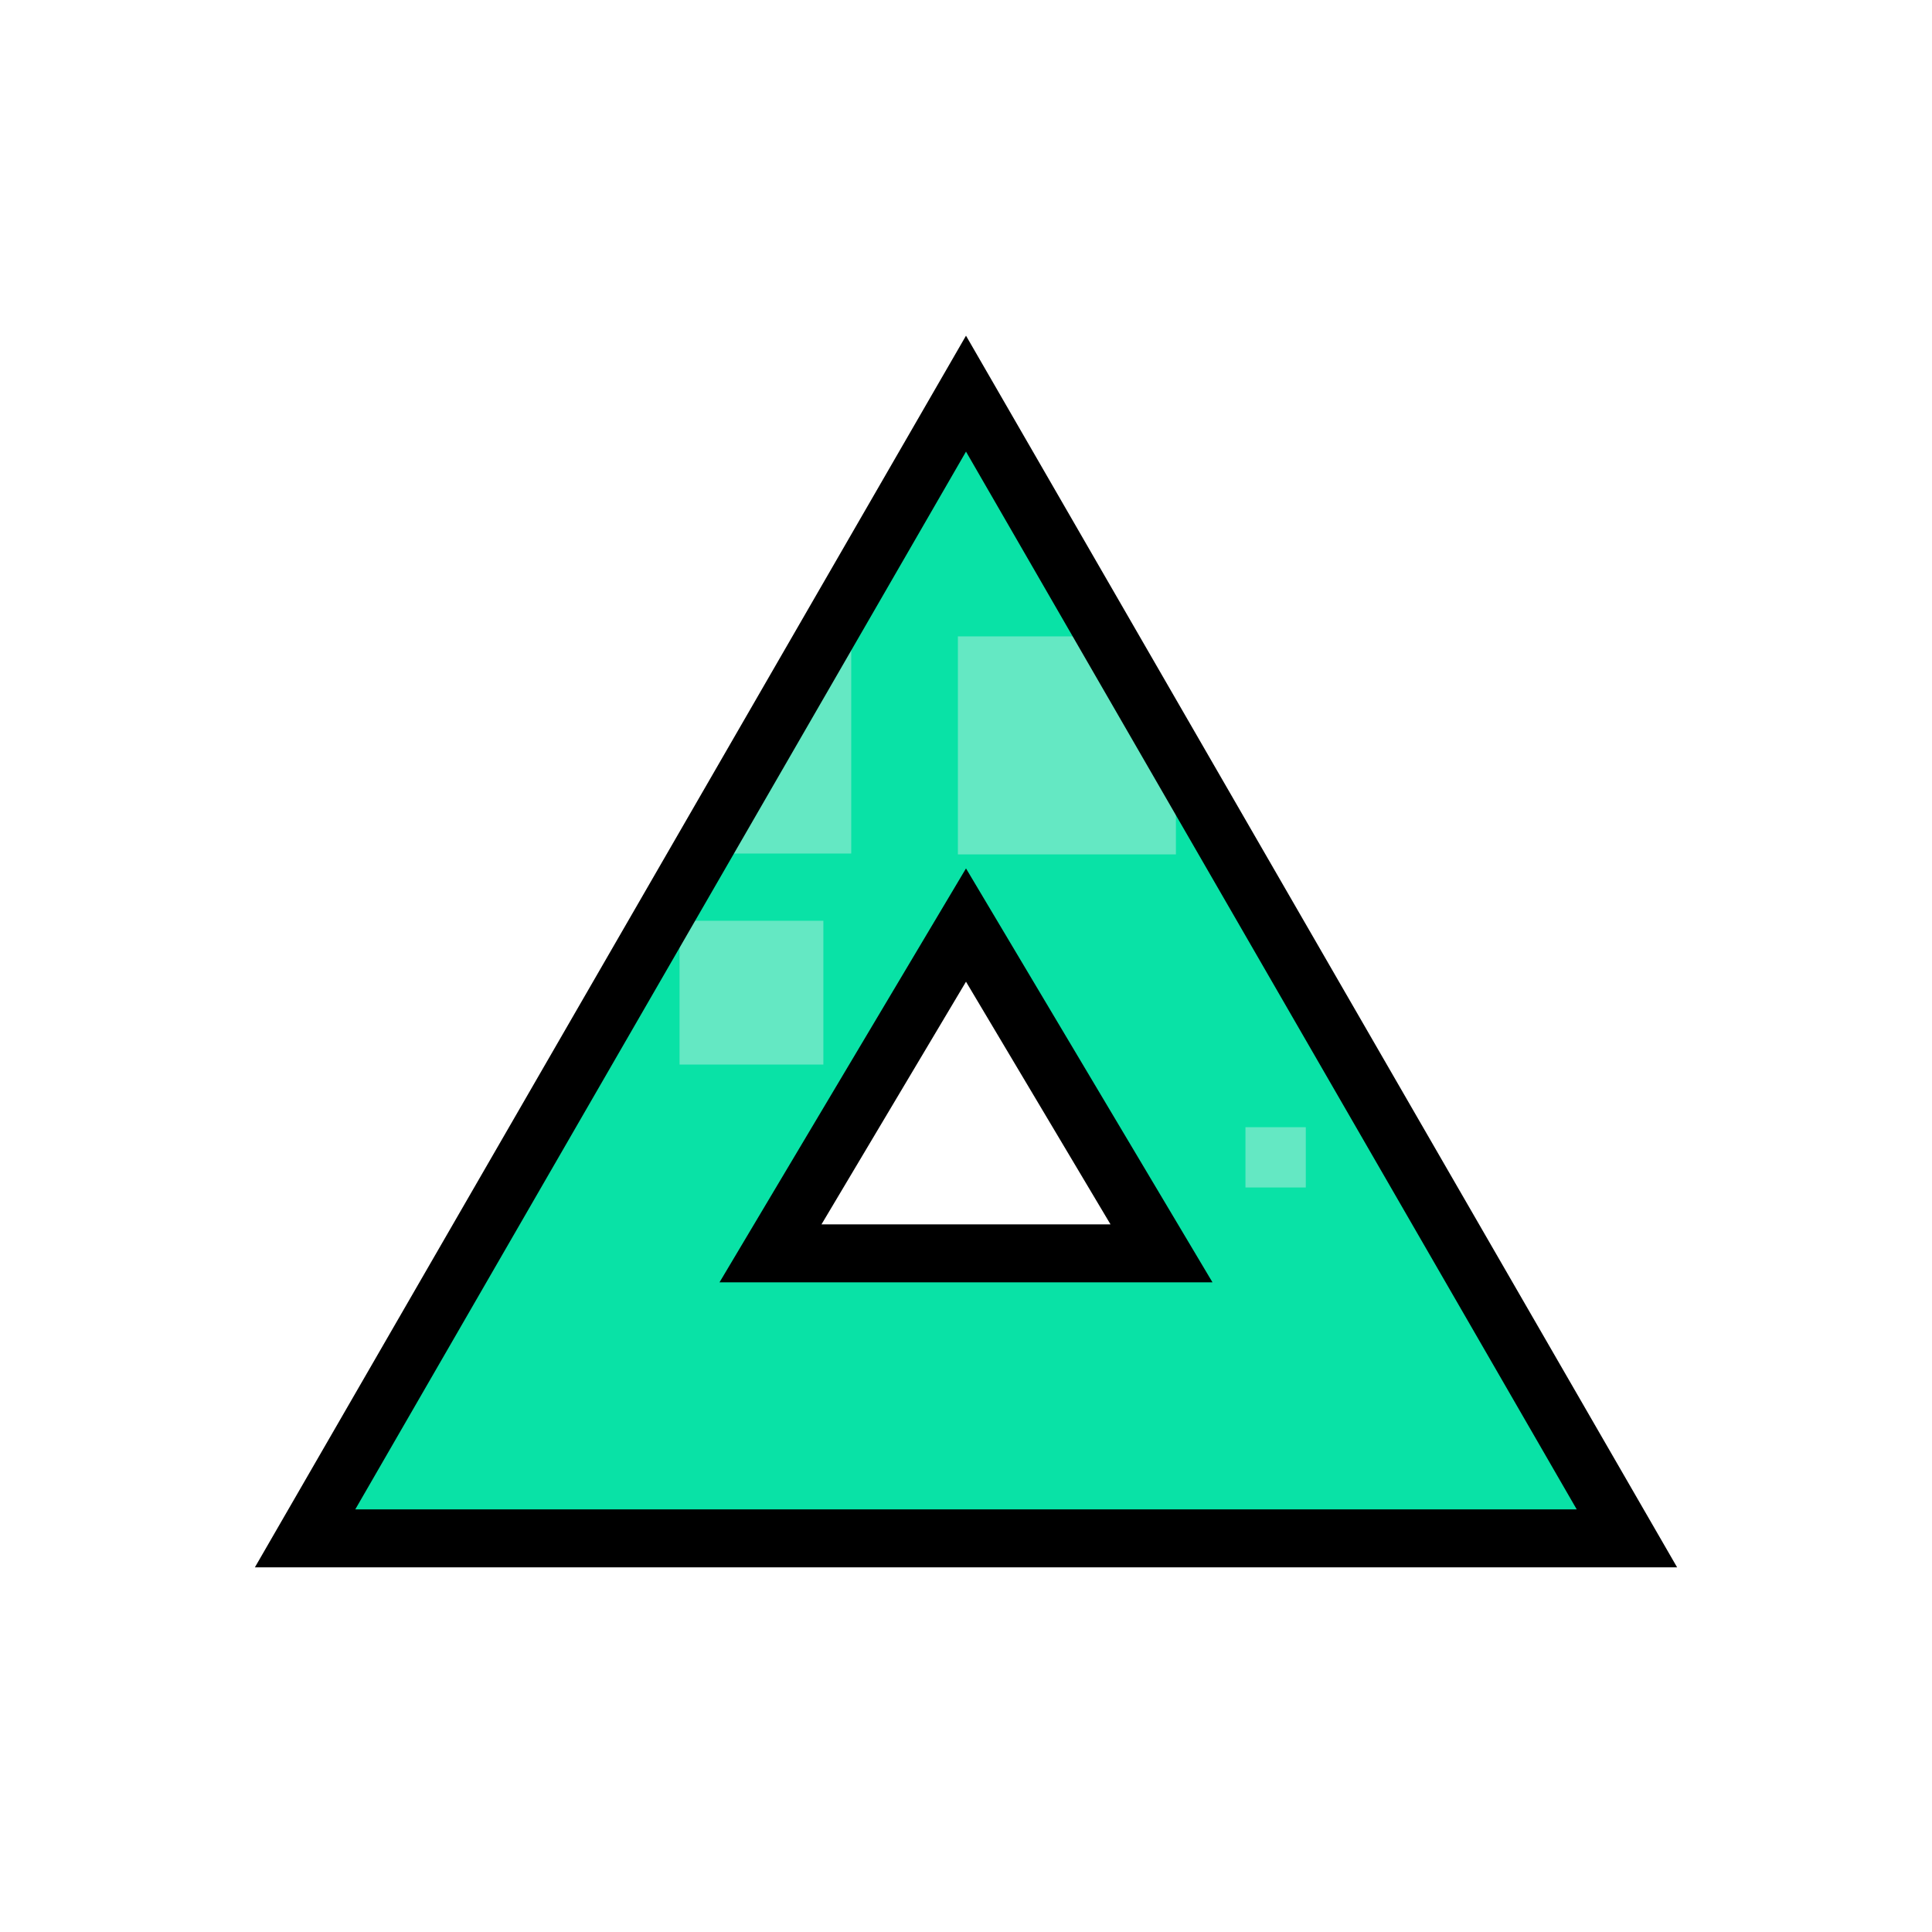
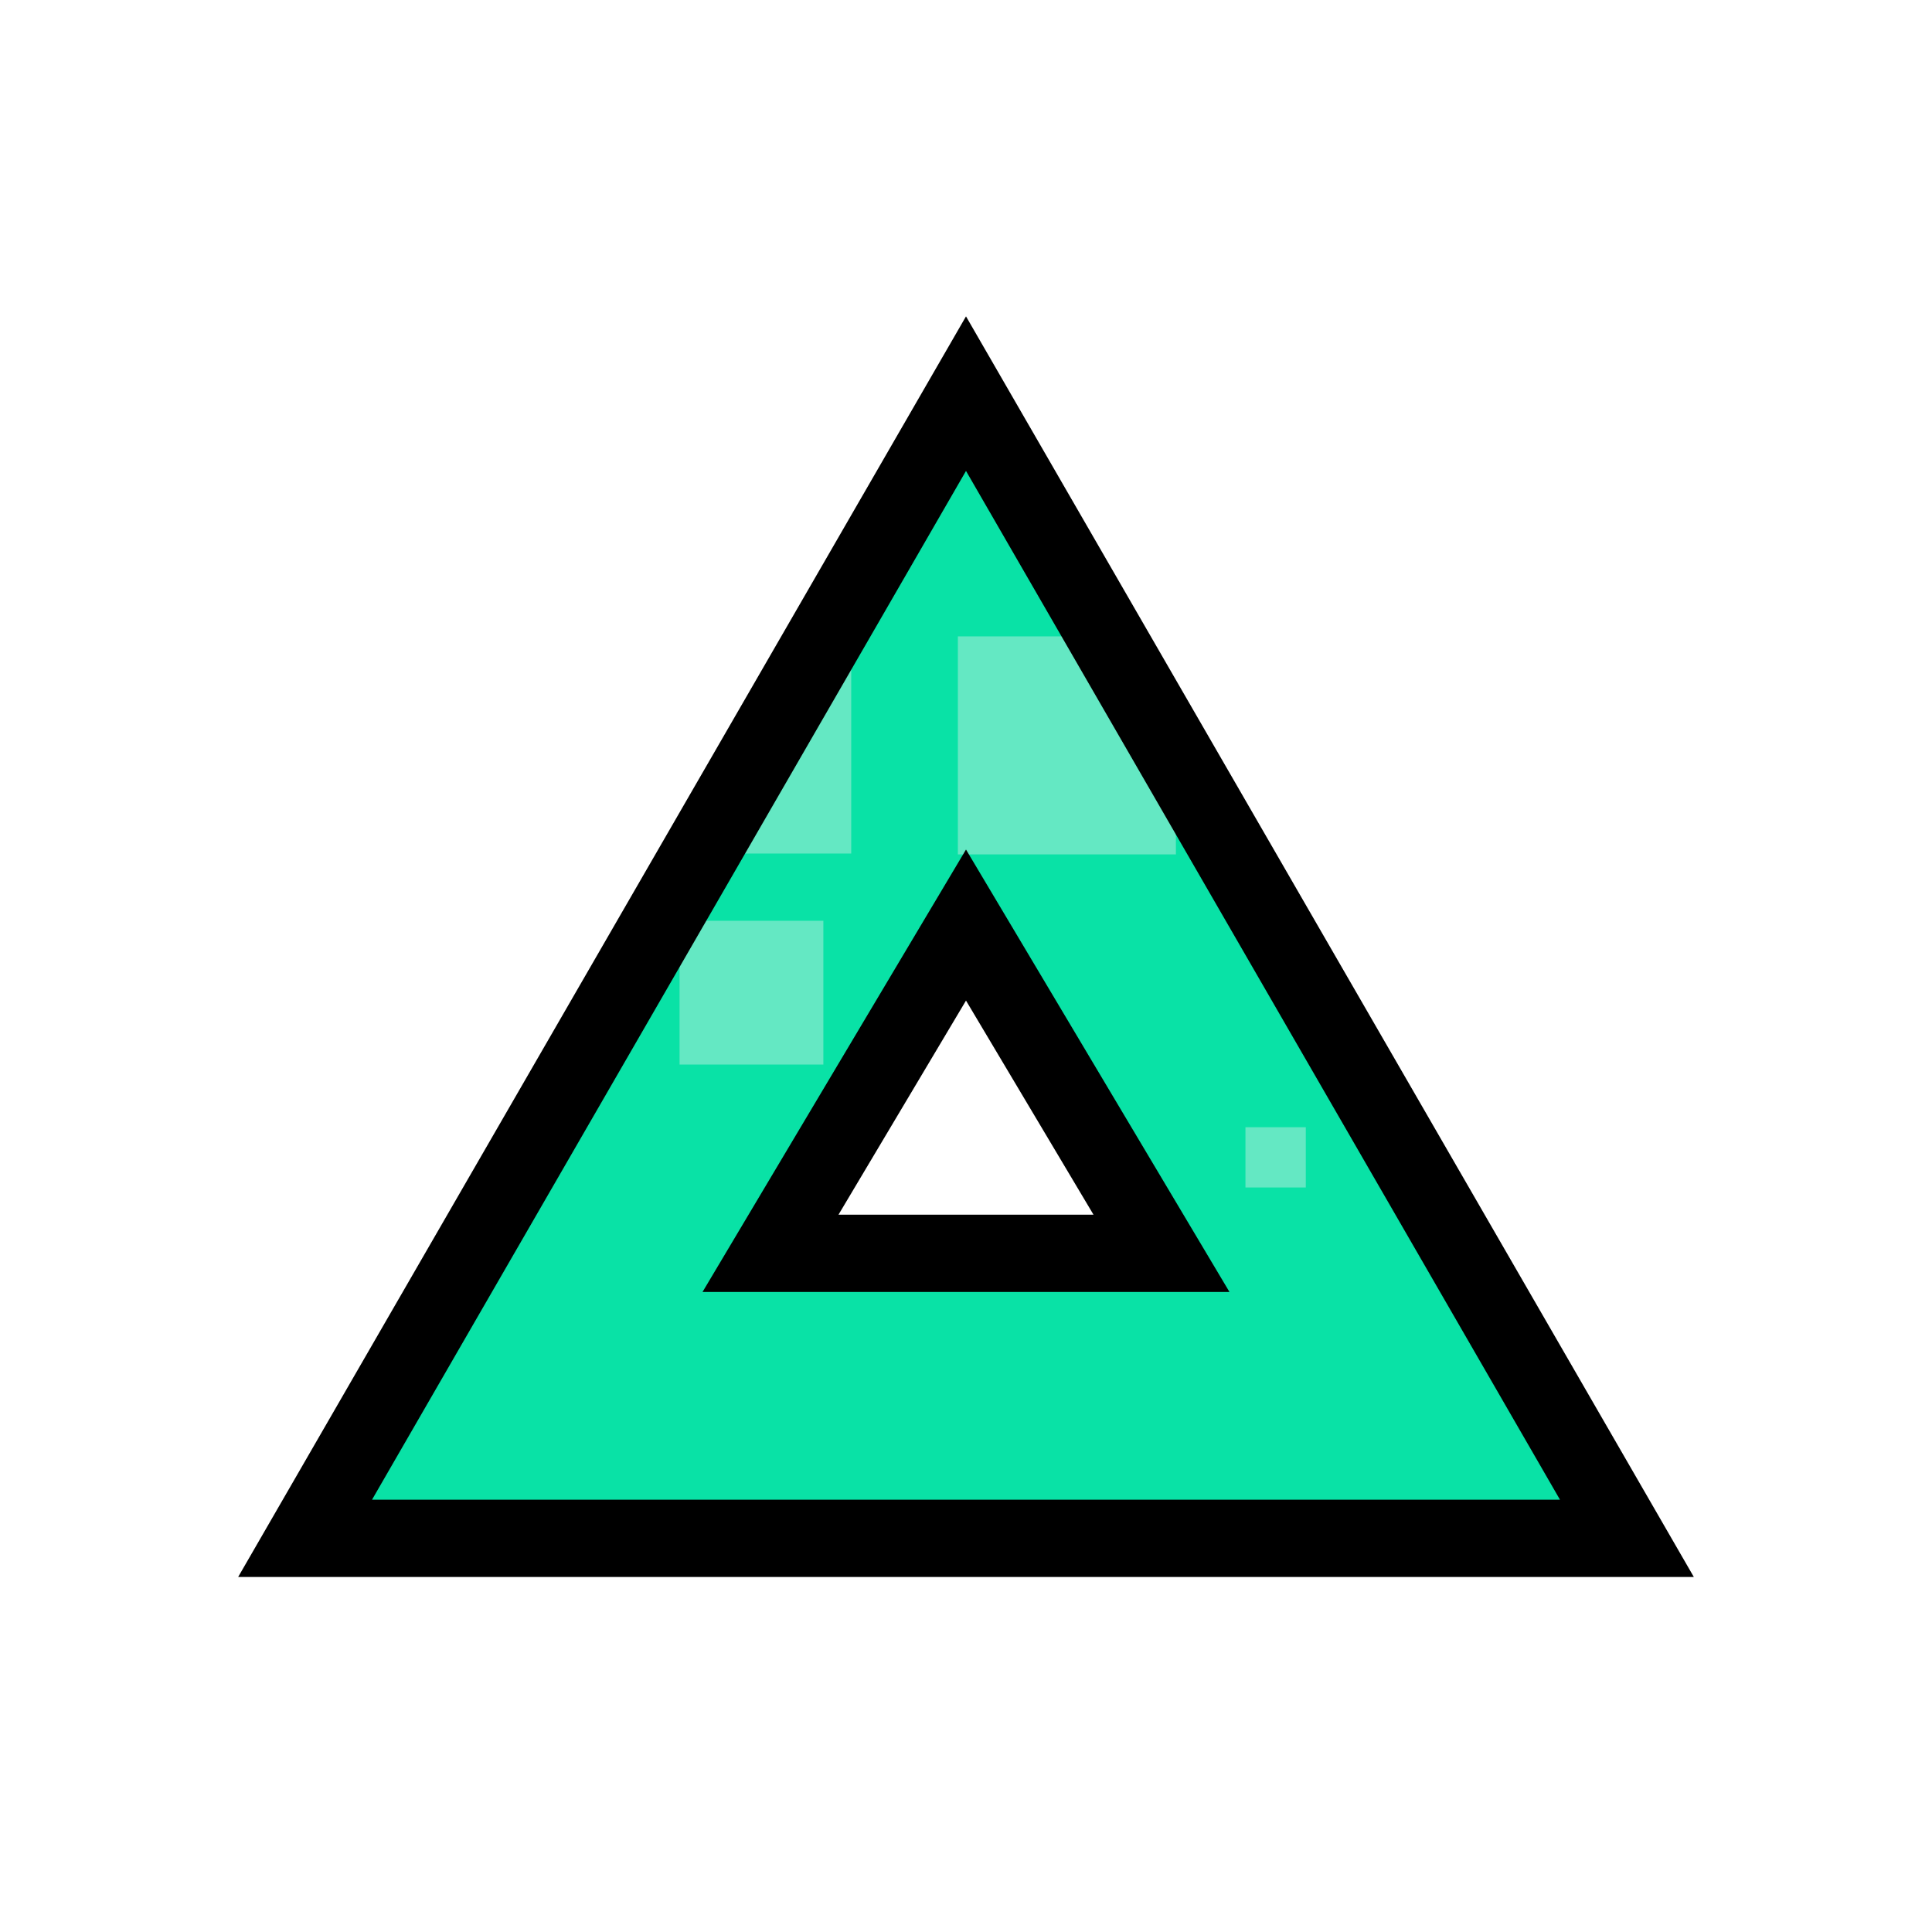
<svg xmlns="http://www.w3.org/2000/svg" version="1.1" id="svg815" width="100" height="100" viewBox="0 0 100 100">
  <defs id="defs819">
    <clipPath clipPathUnits="userSpaceOnUse" id="clipPath4597">
      <path d="m 143.899,191.062 -1.052,2.656 h 2.155 z m -4.443,6.047 h 2.005 l 0.768,-1.871 h 3.144 l 0.664,1.871 h 2.33 l -3.709,-8.446 h -1.512 z" style="fill:#87d639;fill-opacity:1;fill-rule:evenodd;stroke:#000000;stroke-width:0.265;stroke-linecap:butt;stroke-linejoin:miter;stroke-miterlimit:4;stroke-dasharray:none;stroke-opacity:1" id="path4599" />
    </clipPath>
    <clipPath clipPathUnits="userSpaceOnUse" id="clipPath888">
      <text id="text892" y="197.225" x="140.472" style="font-style:normal;font-weight:normal;font-size:12.155px;line-height:1.25;font-family:sans-serif;letter-spacing:0px;word-spacing:0px;fill:#e02828;fill-opacity:1;stroke:#000000;stroke-width:0.304;stroke-opacity:1" xml:space="preserve">
        <tspan style="font-style:normal;font-variant:normal;font-weight:bold;font-stretch:condensed;font-family:'Helvetica Neue';-inkscape-font-specification:'Helvetica Neue Bold Condensed';fill:#e02828;fill-opacity:1;stroke:#000000;stroke-width:0.304;stroke-opacity:1" y="197.225" x="140.472" id="tspan890">B</tspan>
      </text>
    </clipPath>
    <clipPath clipPathUnits="userSpaceOnUse" id="clipPathShadow">
      <path style="opacity:1;vector-effect:none;fill:#befcbd;fill-opacity:1;fill-rule:evenodd;stroke:none;stroke-width:2.077;stroke-linecap:butt;stroke-linejoin:miter;stroke-miterlimit:4;stroke-dasharray:none;stroke-dashoffset:0;stroke-opacity:1" d="M 50,20.375 32.896,50 15.791,79.625 H 50 84.209 L 67.104,50 Z m 0,27.506 10.119,16.992 H 50 39.881 Z" id="main_path" />
    </clipPath>
  </defs>
  <g id="g832">
-     <path style="fill:#09e2a6;fill-opacity:1;fill-rule:evenodd;stroke:none;stroke-width:3.0;stroke-linecap:butt;stroke-linejoin:miter;stroke-miterlimit:4;stroke-dasharray:none;stroke-opacity:1" d="M 50,20.375 32.896,50 15.791,79.625 H 50 84.209 L 67.104,50 Z m 0,27.506 10.119,16.992 H 50 39.881 Z" id="main_path" />
-     <path style="fill:#64e8c3;fill-opacity:1;fill-rule:evenodd;stroke:none;stroke-width:3.0;stroke-linecap:butt;stroke-linejoin:miter;stroke-miterlimit:4;stroke-dasharray:none;stroke-opacity:1" d="M 27.012,27.131 V 44.178 H 44.059 V 27.131 Z m 22.568,5.809 V 44.225 H 60.865 V 32.939 Z m -14.406,14.719 v 7.443 h 7.443 V 47.658 Z M 64.465,58.344 v 3.121 h 3.123 V 58.344 Z" id="shadow" clip-path="url(#clipPathShadow)" />
+     <path style="fill:#09e2a6;fill-opacity:1;fill-rule:evenodd;stroke:none;stroke-width:4.0;stroke-linecap:butt;stroke-linejoin:miter;stroke-miterlimit:4;stroke-dasharray:none;stroke-opacity:1" d="M 50,20.375 32.896,50 15.791,79.625 H 50 84.209 L 67.104,50 Z m 0,27.506 10.119,16.992 H 50 39.881 Z" id="main_path" />
+     <path style="fill:#64e8c3;fill-opacity:1;fill-rule:evenodd;stroke:none;stroke-width:4.0;stroke-linecap:butt;stroke-linejoin:miter;stroke-miterlimit:4;stroke-dasharray:none;stroke-opacity:1" d="M 27.012,27.131 V 44.178 H 44.059 V 27.131 Z m 22.568,5.809 V 44.225 H 60.865 V 32.939 Z m -14.406,14.719 v 7.443 h 7.443 V 47.658 Z M 64.465,58.344 v 3.121 h 3.123 V 58.344 Z" id="shadow" clip-path="url(#clipPathShadow)" />
  </g>
-   <path style="fill:none;fill-opacity:1;fill-rule:evenodd;stroke:#000000;stroke-width:3.0;stroke-linecap:butt;stroke-linejoin:miter;stroke-miterlimit:4;stroke-dasharray:none;stroke-opacity:1" d="M 50,20.375 32.896,50 15.791,79.625 H 50 84.209 L 67.104,50 Z m 0,27.506 10.119,16.992 H 50 39.881 Z" id="outline" />
+   <path style="fill:none;fill-opacity:1;fill-rule:evenodd;stroke:#000000;stroke-width:4.0;stroke-linecap:butt;stroke-linejoin:miter;stroke-miterlimit:4;stroke-dasharray:none;stroke-opacity:1" d="M 50,20.375 32.896,50 15.791,79.625 H 50 84.209 L 67.104,50 Z m 0,27.506 10.119,16.992 H 50 39.881 Z" id="outline" />
</svg>
